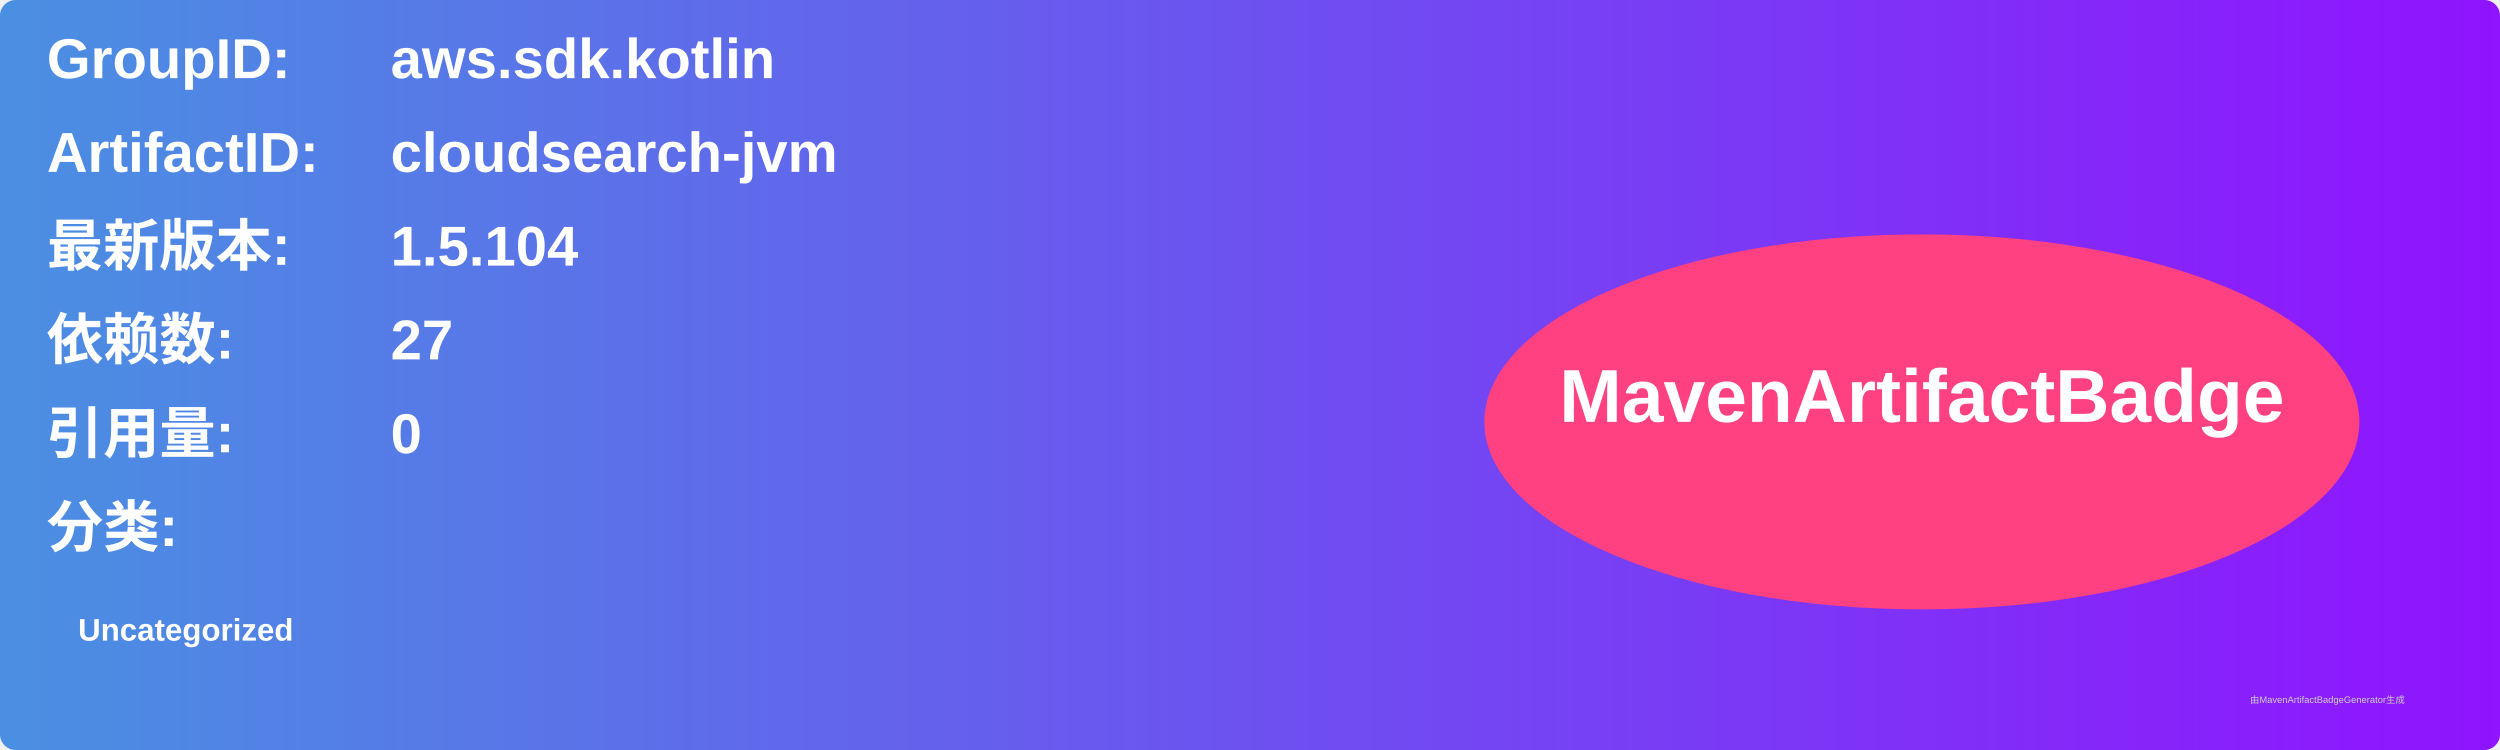
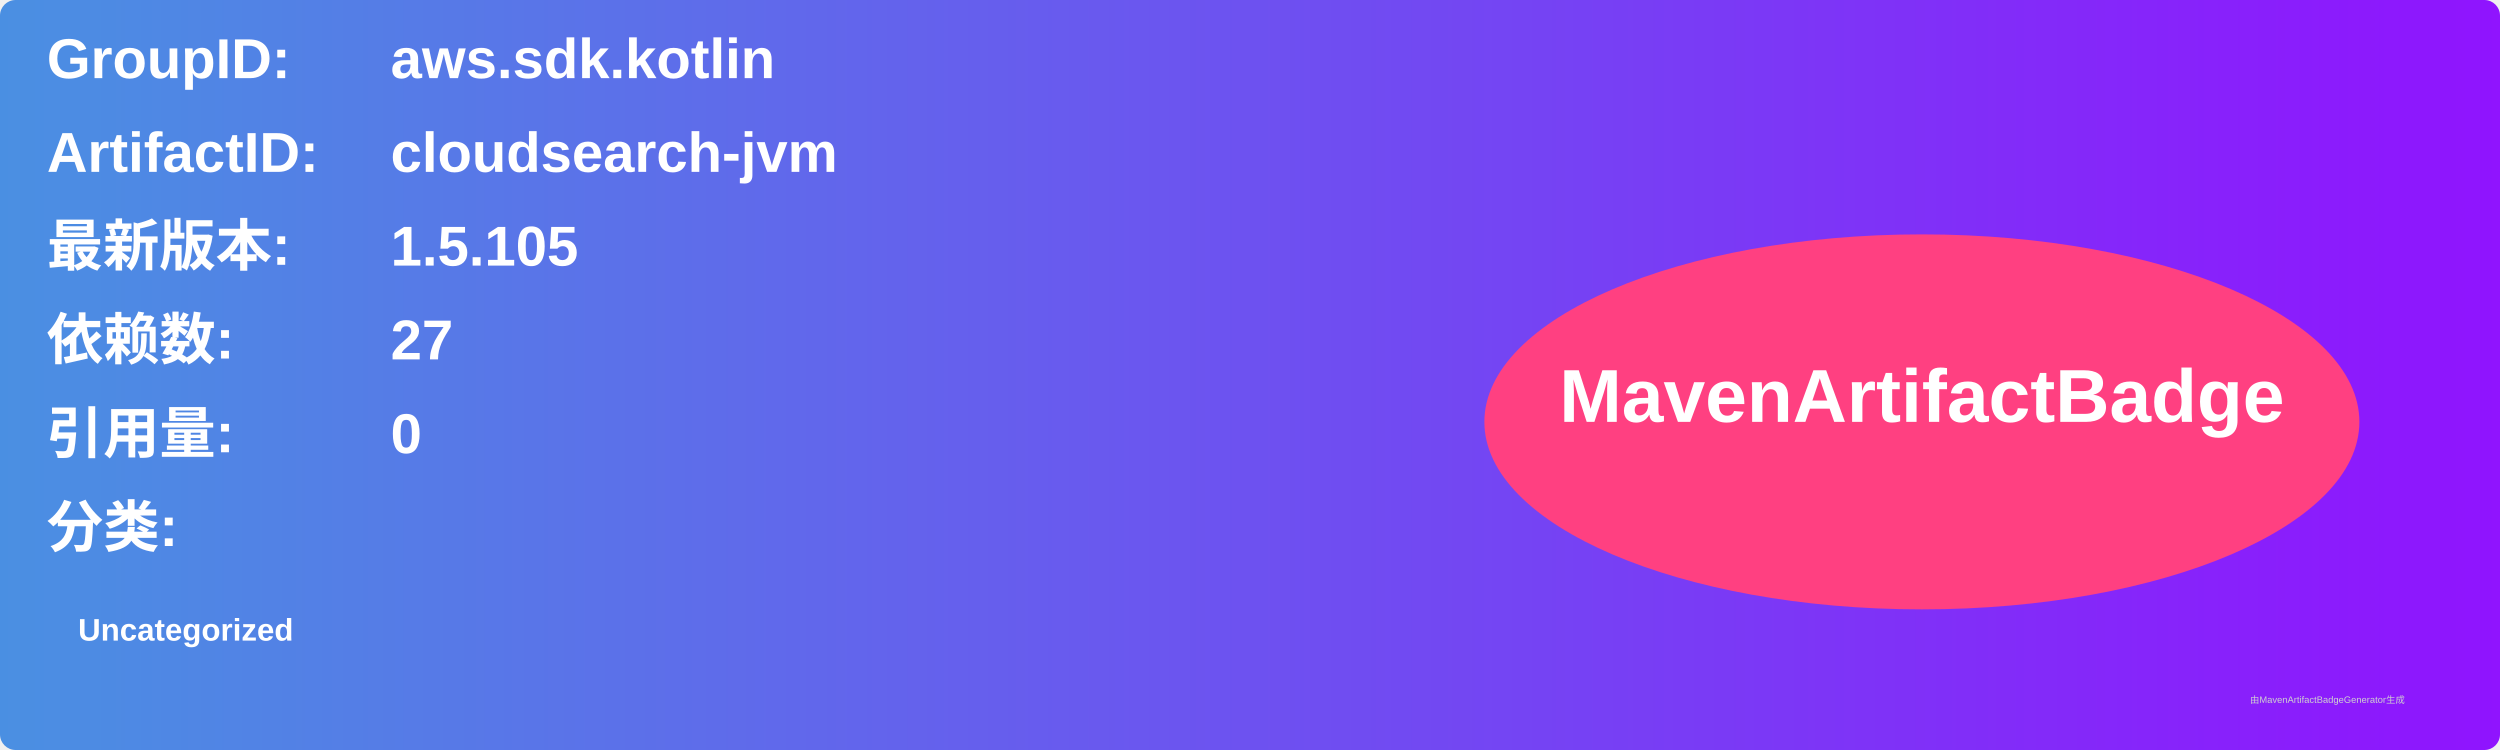
<svg xmlns="http://www.w3.org/2000/svg" width="800" height="240" viewBox="0 0 800 240">
  <linearGradient id="grad" x1="0%" y1="0%" x2="100%" y2="0%">
    <stop offset="0%" stop-color="#4a90e2" />
    <stop offset="100%" stop-color="#9013fe" />
  </linearGradient>
  <rect width="100%" height="100%" rx="5" ry="5" fill="url(#grad)" />
  <g transform="translate(15, 15)">
    <text x="0" y="10" font-family="Arial" font-size="18" fill="white" font-weight="bold" width="260">GroupID:</text>
    <text x="110" y="10" font-family="Arial" font-size="18" fill="white" font-weight="bold" width="460">aws.sdk.kotlin</text>
    <text x="0" y="40" font-family="Arial" font-size="18" fill="white" font-weight="bold" width="260">ArtifactID:</text>
    <text x="110" y="40" font-family="Arial" font-size="18" fill="white" font-weight="bold" width="460">cloudsearch-jvm</text>
    <text x="0" y="70" font-family="Arial" font-size="18" fill="white" font-weight="bold">最新版本:</text>
    <text x="110" y="70" font-family="Arial" font-size="18" fill="white" font-weight="bold">
-       <tspan font-weight="bold">1.5.104</tspan>
+       <tspan font-weight="bold">1.5.105</tspan>
    </text>
    <text x="0" y="100" font-family="Arial" font-size="18" fill="white" font-weight="bold">依赖数: </text>
    <text x="110" y="100" font-family="Arial" font-size="18" fill="white">
      <tspan font-weight="bold">27</tspan>
    </text>
    <text x="0" y="130" font-family="Arial" font-size="18" fill="white" font-weight="bold">引用量: </text>
    <text x="110" y="130" font-family="Arial" font-size="18" fill="white">
      <tspan font-weight="bold">0</tspan>
    </text>
    <text x="0" y="160" font-family="Arial" font-size="18" fill="white" font-weight="bold">分类:</text>
    <text x="10" y="190" font-family="Arial" font-size="10" fill="white">
      <tspan font-weight="bold">Uncategorized</tspan>
    </text>
    <ellipse cx="600" cy="120" rx="140" ry="60" fill="#ff4081" />
    <text x="600" y="120" text-anchor="middle" font-family="Arial" font-size="24" fill="white" font-weight="bold">MavenArtifactBadge</text>
  </g>
  <text x="720" y="225" font-family="Arial" font-size="3" fill="#d0d0d0">由MavenArtifactBadgeGenerator生成</text>
</svg>
